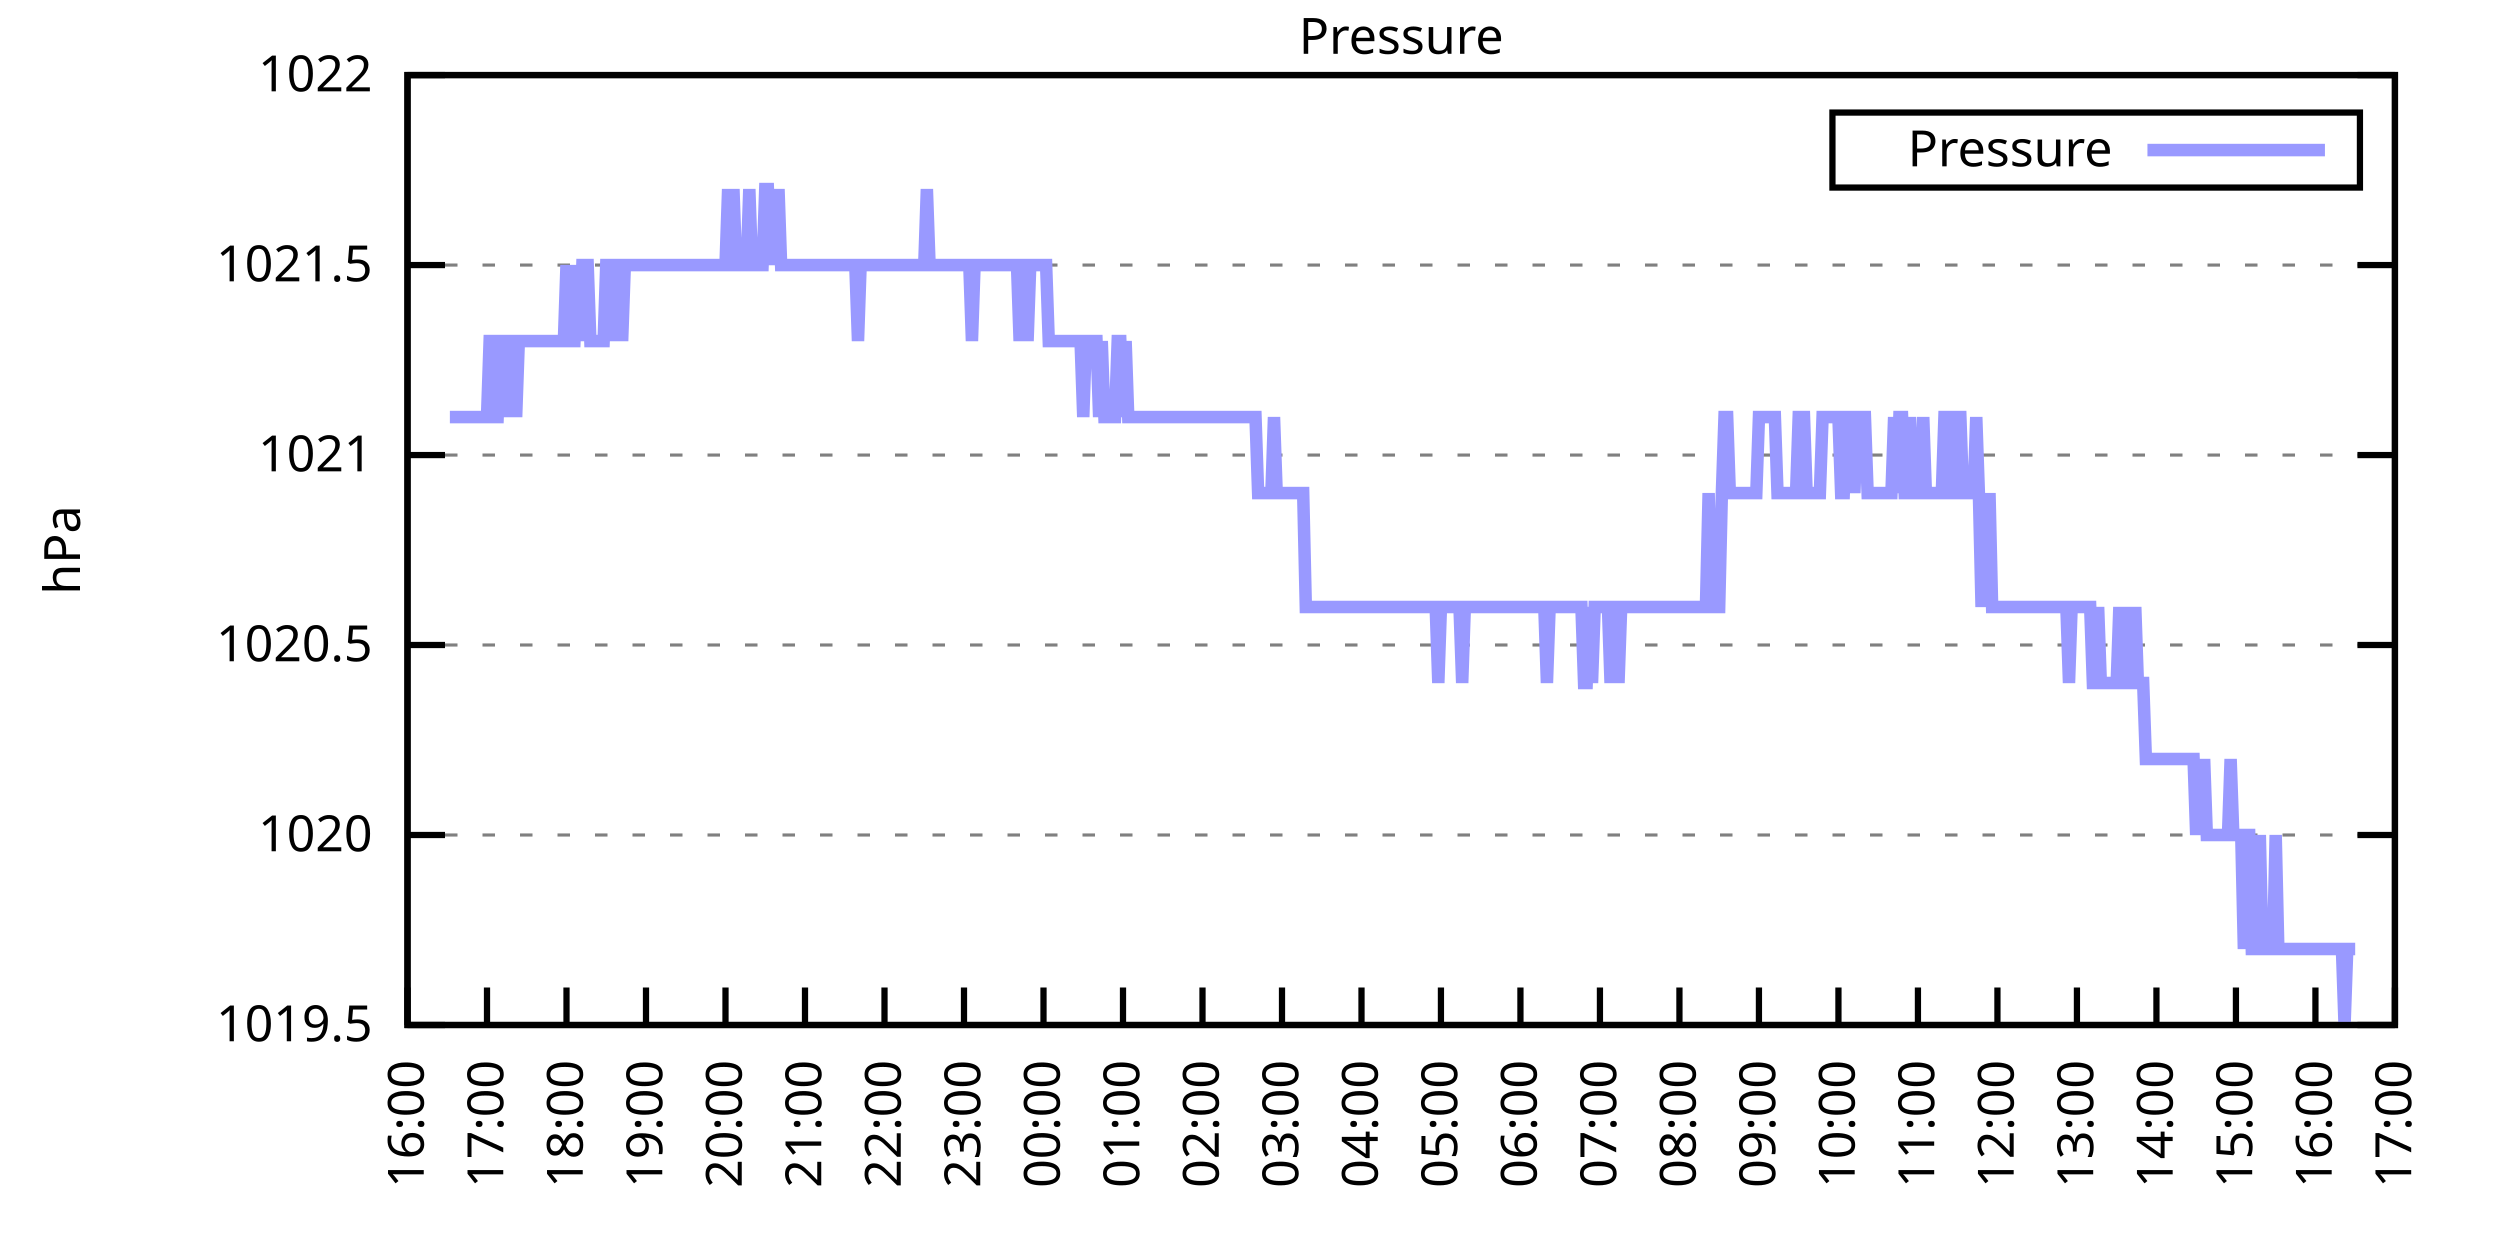
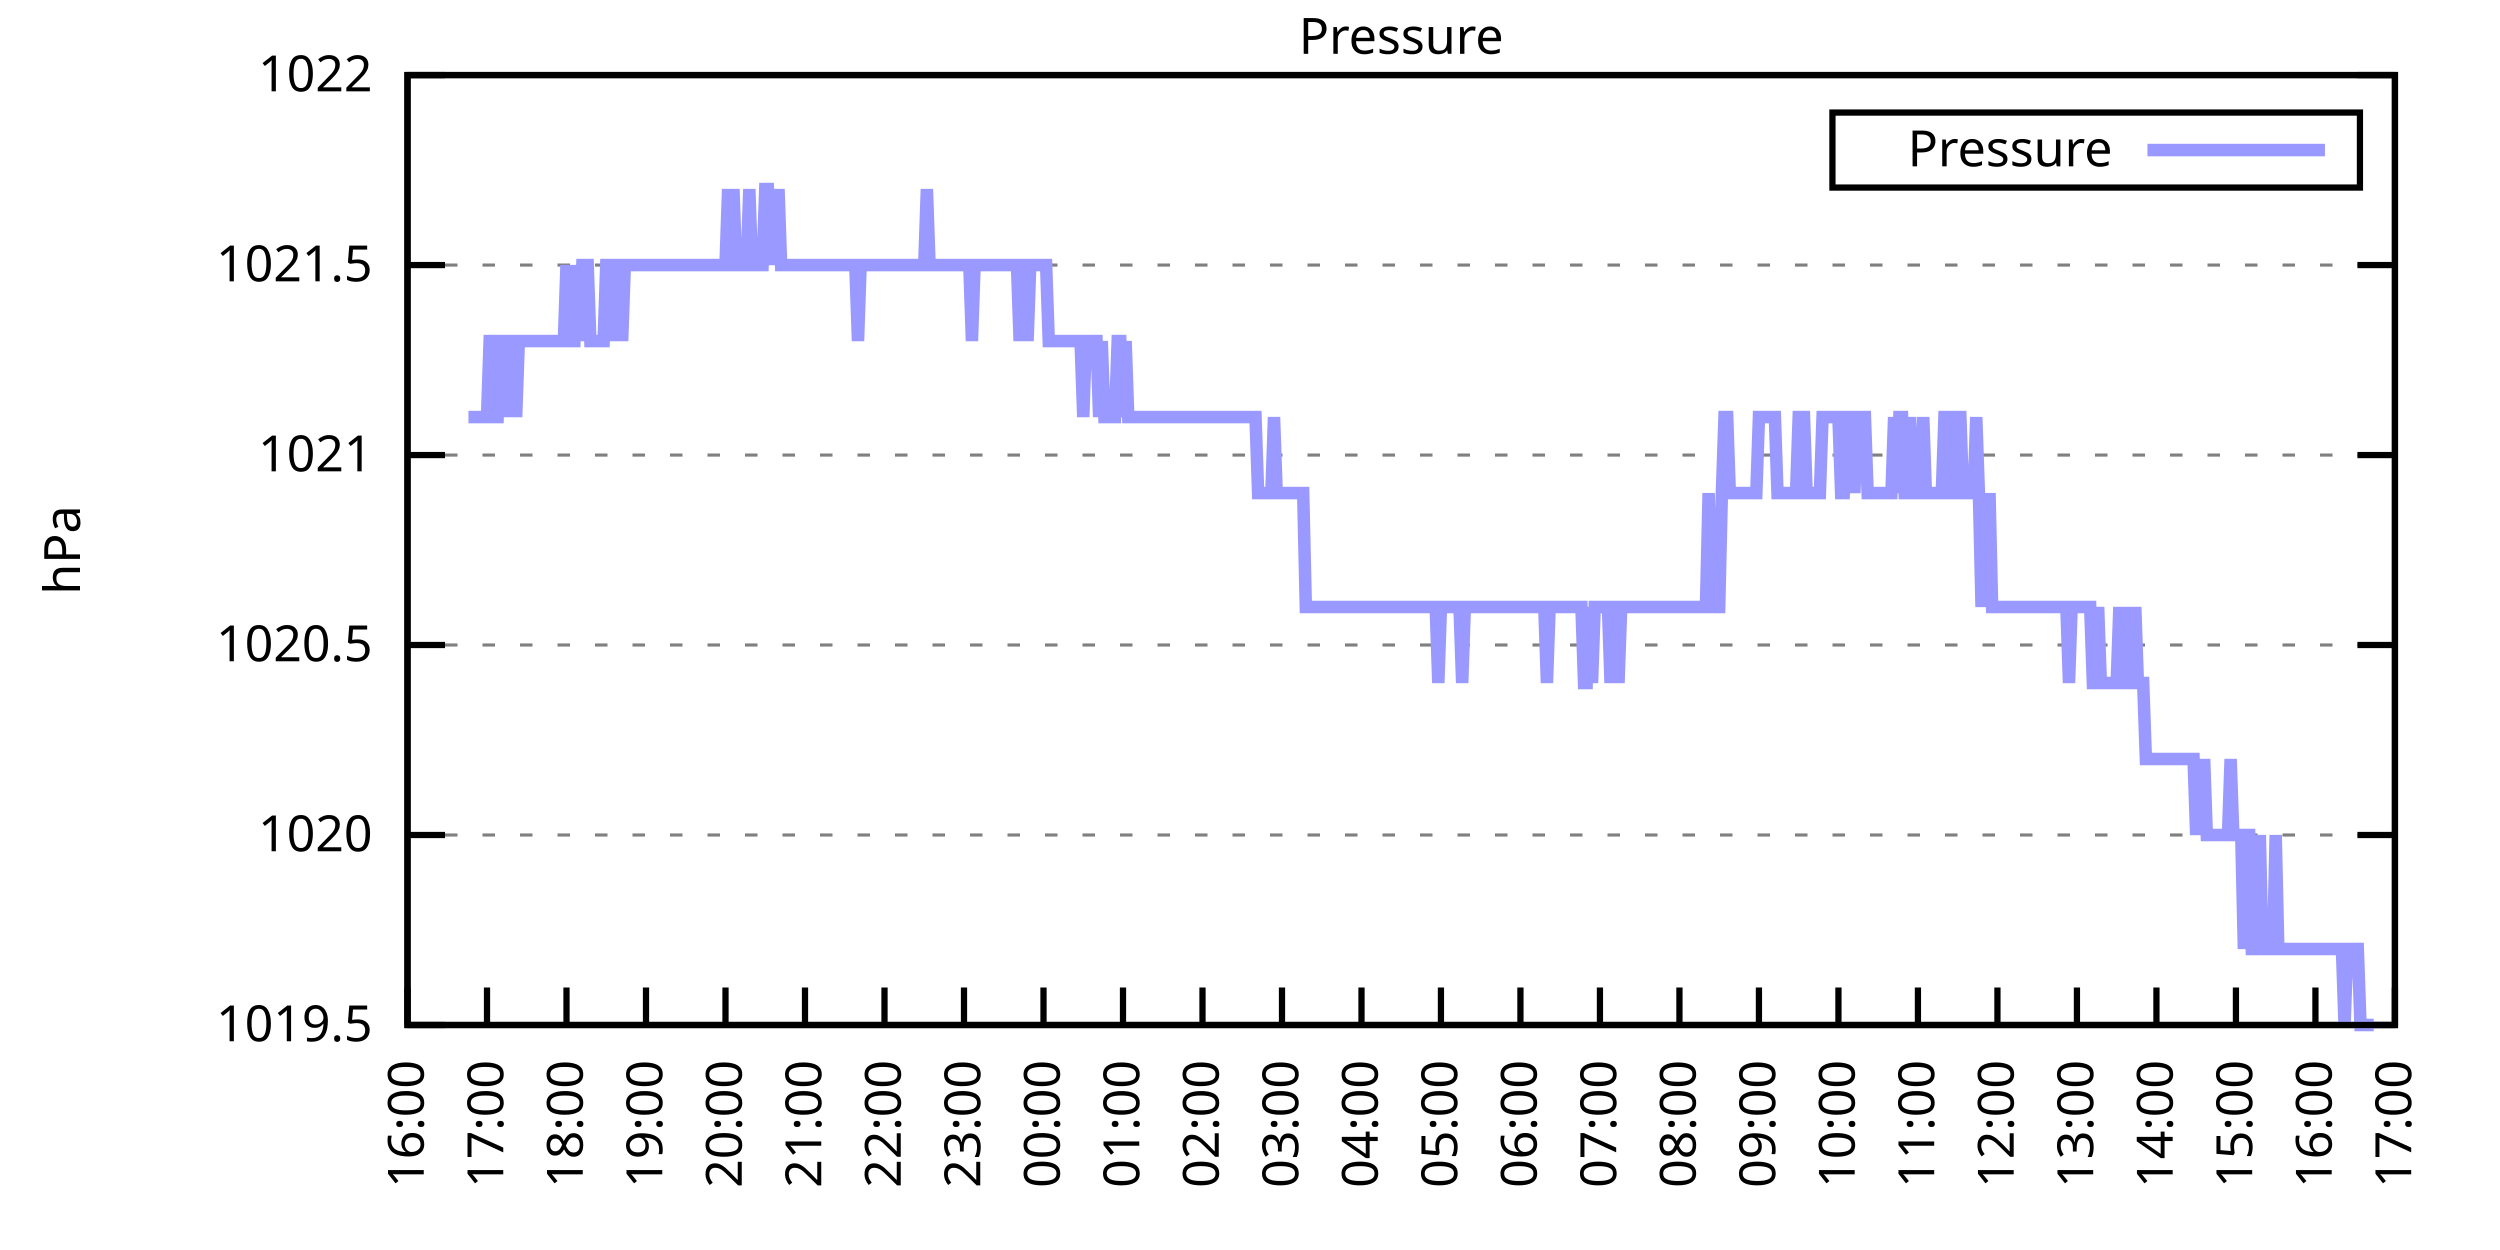
<svg xmlns="http://www.w3.org/2000/svg" xmlns:xlink="http://www.w3.org/1999/xlink" width="400" height="200" viewBox="0 0 400 200">
  <g id="gnuplot_canvas">
    <rect x="0" y="0" width="400" height="200" fill="none" />
    <defs>
      <circle id="gpDot" r="0.5" stroke-width="0.5" stroke="currentColor" />
      <path id="gpPt0" stroke-width="0.333" stroke="currentColor" d="M-1,0 h2 M0,-1 v2" />
      <path id="gpPt1" stroke-width="0.333" stroke="currentColor" d="M-1,-1 L1,1 M1,-1 L-1,1" />
      <path id="gpPt2" stroke-width="0.333" stroke="currentColor" d="M-1,0 L1,0 M0,-1 L0,1 M-1,-1 L1,1 M-1,1 L1,-1" />
      <rect id="gpPt3" stroke-width="0.333" stroke="currentColor" x="-1" y="-1" width="2" height="2" />
      <rect id="gpPt4" stroke-width="0.333" stroke="currentColor" fill="currentColor" x="-1" y="-1" width="2" height="2" />
      <circle id="gpPt5" stroke-width="0.333" stroke="currentColor" cx="0" cy="0" r="1" />
      <use xlink:href="#gpPt5" id="gpPt6" fill="currentColor" stroke="none" />
      <path id="gpPt7" stroke-width="0.333" stroke="currentColor" d="M0,-1.33 L-1.33,0.67 L1.33,0.67 z" />
      <use xlink:href="#gpPt7" id="gpPt8" fill="currentColor" stroke="none" />
      <use xlink:href="#gpPt7" id="gpPt9" stroke="currentColor" transform="rotate(180)" />
      <use xlink:href="#gpPt9" id="gpPt10" fill="currentColor" stroke="none" />
      <use xlink:href="#gpPt3" id="gpPt11" stroke="currentColor" transform="rotate(45)" />
      <use xlink:href="#gpPt11" id="gpPt12" fill="currentColor" stroke="none" />
      <path id="gpPt13" stroke-width="0.333" stroke="currentColor" d="M0,1.330 L1.265,0.411 L0.782,-1.067 L-0.782,-1.076 L-1.265,0.411 z" />
      <use xlink:href="#gpPt13" id="gpPt14" fill="currentColor" stroke="none" />
      <filter id="textbox" filterUnits="objectBoundingBox" x="0" y="0" height="1" width="1">
        <feFlood flood-color="white" flood-opacity="1" result="bgnd" />
        <feComposite in="SourceGraphic" in2="bgnd" operator="atop" />
      </filter>
      <filter id="greybox" filterUnits="objectBoundingBox" x="0" y="0" height="1" width="1">
        <feFlood flood-color="lightgrey" flood-opacity="1" result="grey" />
        <feComposite in="SourceGraphic" in2="grey" operator="atop" />
      </filter>
    </defs>
    <g fill="none" color="white" stroke="currentColor" stroke-width="1.00" stroke-linecap="butt" stroke-linejoin="miter">
</g>
    <g fill="none" color="black" stroke="currentColor" stroke-width="1.00" stroke-linecap="butt" stroke-linejoin="miter">
      <g stroke="none" shape-rendering="crispEdges">
        <polygon fill="rgb(255, 255, 255)" points="65.20,164.00 383.18,164.00 383.18,12.02 65.20,12.02 " />
      </g>
    </g>
    <g fill="none" color="black" stroke="currentColor" stroke-width="1.00" stroke-linecap="butt" stroke-linejoin="miter">
</g>
    <g fill="none" color="black" stroke="black" stroke-width="0.50" stroke-linecap="butt" stroke-linejoin="miter">
</g>
    <g fill="none" color="gray" stroke="currentColor" stroke-width="0.50" stroke-linecap="butt" stroke-linejoin="miter">
      <path stroke="gray" stroke-dasharray="2,4" class="gridline" d="M65.20,164.00 L383.19,164.00  " />
    </g>
    <g fill="none" color="gray" stroke="gray" stroke-width="1.00" stroke-linecap="butt" stroke-linejoin="miter">
</g>
    <g fill="none" color="black" stroke="currentColor" stroke-width="1.00" stroke-linecap="butt" stroke-linejoin="miter">
      <path stroke="black" d="M65.20,164.00 L71.20,164.00 M383.19,164.00 L377.19,164.00  " />
      <g transform="translate(59.60,166.60)" stroke="none" fill="black" font-family="Sans" font-size="8.00" text-anchor="end">
        <text>
          <tspan font-family="Sans"> 1019.5</tspan>
        </text>
      </g>
    </g>
    <g fill="none" color="black" stroke="currentColor" stroke-width="1.00" stroke-linecap="butt" stroke-linejoin="miter">
</g>
    <g fill="none" color="black" stroke="black" stroke-width="0.50" stroke-linecap="butt" stroke-linejoin="miter">
</g>
    <g fill="none" color="gray" stroke="currentColor" stroke-width="0.50" stroke-linecap="butt" stroke-linejoin="miter">
      <path stroke="gray" stroke-dasharray="2,4" class="gridline" d="M65.20,133.60 L383.19,133.60  " />
    </g>
    <g fill="none" color="gray" stroke="gray" stroke-width="1.00" stroke-linecap="butt" stroke-linejoin="miter">
</g>
    <g fill="none" color="black" stroke="currentColor" stroke-width="1.00" stroke-linecap="butt" stroke-linejoin="miter">
      <path stroke="black" d="M65.20,133.60 L71.20,133.60 M383.19,133.60 L377.19,133.60  " />
      <g transform="translate(59.60,136.20)" stroke="none" fill="black" font-family="Sans" font-size="8.00" text-anchor="end">
        <text>
          <tspan font-family="Sans"> 1020</tspan>
        </text>
      </g>
    </g>
    <g fill="none" color="black" stroke="currentColor" stroke-width="1.00" stroke-linecap="butt" stroke-linejoin="miter">
</g>
    <g fill="none" color="black" stroke="black" stroke-width="0.50" stroke-linecap="butt" stroke-linejoin="miter">
</g>
    <g fill="none" color="gray" stroke="currentColor" stroke-width="0.50" stroke-linecap="butt" stroke-linejoin="miter">
      <path stroke="gray" stroke-dasharray="2,4" class="gridline" d="M65.20,103.20 L383.19,103.20  " />
    </g>
    <g fill="none" color="gray" stroke="gray" stroke-width="1.00" stroke-linecap="butt" stroke-linejoin="miter">
</g>
    <g fill="none" color="black" stroke="currentColor" stroke-width="1.00" stroke-linecap="butt" stroke-linejoin="miter">
      <path stroke="black" d="M65.20,103.20 L71.20,103.20 M383.19,103.20 L377.19,103.20  " />
      <g transform="translate(59.60,105.80)" stroke="none" fill="black" font-family="Sans" font-size="8.00" text-anchor="end">
        <text>
          <tspan font-family="Sans"> 1020.5</tspan>
        </text>
      </g>
    </g>
    <g fill="none" color="black" stroke="currentColor" stroke-width="1.00" stroke-linecap="butt" stroke-linejoin="miter">
</g>
    <g fill="none" color="black" stroke="black" stroke-width="0.50" stroke-linecap="butt" stroke-linejoin="miter">
</g>
    <g fill="none" color="gray" stroke="currentColor" stroke-width="0.50" stroke-linecap="butt" stroke-linejoin="miter">
      <path stroke="gray" stroke-dasharray="2,4" class="gridline" d="M65.20,72.81 L383.19,72.81  " />
    </g>
    <g fill="none" color="gray" stroke="gray" stroke-width="1.00" stroke-linecap="butt" stroke-linejoin="miter">
</g>
    <g fill="none" color="black" stroke="currentColor" stroke-width="1.00" stroke-linecap="butt" stroke-linejoin="miter">
      <path stroke="black" d="M65.20,72.81 L71.20,72.81 M383.19,72.81 L377.19,72.81  " />
      <g transform="translate(59.60,75.41)" stroke="none" fill="black" font-family="Sans" font-size="8.00" text-anchor="end">
        <text>
          <tspan font-family="Sans"> 1021</tspan>
        </text>
      </g>
    </g>
    <g fill="none" color="black" stroke="currentColor" stroke-width="1.00" stroke-linecap="butt" stroke-linejoin="miter">
</g>
    <g fill="none" color="black" stroke="black" stroke-width="0.50" stroke-linecap="butt" stroke-linejoin="miter">
</g>
    <g fill="none" color="gray" stroke="currentColor" stroke-width="0.50" stroke-linecap="butt" stroke-linejoin="miter">
      <path stroke="gray" stroke-dasharray="2,4" class="gridline" d="M65.20,42.41 L383.19,42.41  " />
    </g>
    <g fill="none" color="gray" stroke="gray" stroke-width="1.00" stroke-linecap="butt" stroke-linejoin="miter">
</g>
    <g fill="none" color="black" stroke="currentColor" stroke-width="1.00" stroke-linecap="butt" stroke-linejoin="miter">
      <path stroke="black" d="M65.20,42.41 L71.20,42.41 M383.19,42.41 L377.19,42.41  " />
      <g transform="translate(59.60,45.01)" stroke="none" fill="black" font-family="Sans" font-size="8.00" text-anchor="end">
        <text>
          <tspan font-family="Sans"> 1021.5</tspan>
        </text>
      </g>
    </g>
    <g fill="none" color="black" stroke="currentColor" stroke-width="1.00" stroke-linecap="butt" stroke-linejoin="miter">
</g>
    <g fill="none" color="black" stroke="black" stroke-width="0.50" stroke-linecap="butt" stroke-linejoin="miter">
</g>
    <g fill="none" color="gray" stroke="currentColor" stroke-width="0.50" stroke-linecap="butt" stroke-linejoin="miter">
      <path stroke="gray" stroke-dasharray="2,4" class="gridline" d="M65.20,12.01 L383.19,12.01  " />
    </g>
    <g fill="none" color="gray" stroke="gray" stroke-width="1.00" stroke-linecap="butt" stroke-linejoin="miter">
</g>
    <g fill="none" color="black" stroke="currentColor" stroke-width="1.00" stroke-linecap="butt" stroke-linejoin="miter">
      <path stroke="black" d="M65.20,12.01 L71.20,12.01 M383.19,12.01 L377.19,12.01  " />
      <g transform="translate(59.60,14.61)" stroke="none" fill="black" font-family="Sans" font-size="8.00" text-anchor="end">
        <text>
          <tspan font-family="Sans"> 1022</tspan>
        </text>
      </g>
    </g>
    <g fill="none" color="black" stroke="currentColor" stroke-width="1.00" stroke-linecap="butt" stroke-linejoin="miter">
      <path stroke="black" d="M65.20,164.00 L65.20,158.00  " />
      <g transform="translate(67.80,169.60) rotate(270.00)" stroke="none" fill="black" font-family="Sans" font-size="8.00" text-anchor="end">
        <text>
          <tspan font-family="Sans">16:00</tspan>
        </text>
      </g>
    </g>
    <g fill="none" color="black" stroke="currentColor" stroke-width="1.00" stroke-linecap="butt" stroke-linejoin="miter">
      <path stroke="black" d="M77.92,164.00 L77.92,158.00  " />
      <g transform="translate(80.52,169.60) rotate(270.00)" stroke="none" fill="black" font-family="Sans" font-size="8.00" text-anchor="end">
        <text>
          <tspan font-family="Sans">17:00</tspan>
        </text>
      </g>
    </g>
    <g fill="none" color="black" stroke="currentColor" stroke-width="1.00" stroke-linecap="butt" stroke-linejoin="miter">
      <path stroke="black" d="M90.64,164.00 L90.64,158.00  " />
      <g transform="translate(93.24,169.60) rotate(270.00)" stroke="none" fill="black" font-family="Sans" font-size="8.00" text-anchor="end">
        <text>
          <tspan font-family="Sans">18:00</tspan>
        </text>
      </g>
    </g>
    <g fill="none" color="black" stroke="currentColor" stroke-width="1.00" stroke-linecap="butt" stroke-linejoin="miter">
      <path stroke="black" d="M103.36,164.00 L103.36,158.00  " />
      <g transform="translate(105.96,169.60) rotate(270.00)" stroke="none" fill="black" font-family="Sans" font-size="8.00" text-anchor="end">
        <text>
          <tspan font-family="Sans">19:00</tspan>
        </text>
      </g>
    </g>
    <g fill="none" color="black" stroke="currentColor" stroke-width="1.00" stroke-linecap="butt" stroke-linejoin="miter">
      <path stroke="black" d="M116.08,164.00 L116.08,158.00  " />
      <g transform="translate(118.68,169.60) rotate(270.00)" stroke="none" fill="black" font-family="Sans" font-size="8.00" text-anchor="end">
        <text>
          <tspan font-family="Sans">20:00</tspan>
        </text>
      </g>
    </g>
    <g fill="none" color="black" stroke="currentColor" stroke-width="1.00" stroke-linecap="butt" stroke-linejoin="miter">
      <path stroke="black" d="M128.80,164.00 L128.80,158.00  " />
      <g transform="translate(131.40,169.60) rotate(270.00)" stroke="none" fill="black" font-family="Sans" font-size="8.00" text-anchor="end">
        <text>
          <tspan font-family="Sans">21:00</tspan>
        </text>
      </g>
    </g>
    <g fill="none" color="black" stroke="currentColor" stroke-width="1.00" stroke-linecap="butt" stroke-linejoin="miter">
      <path stroke="black" d="M141.52,164.00 L141.52,158.00  " />
      <g transform="translate(144.12,169.60) rotate(270.00)" stroke="none" fill="black" font-family="Sans" font-size="8.00" text-anchor="end">
        <text>
          <tspan font-family="Sans">22:00</tspan>
        </text>
      </g>
    </g>
    <g fill="none" color="black" stroke="currentColor" stroke-width="1.00" stroke-linecap="butt" stroke-linejoin="miter">
      <path stroke="black" d="M154.24,164.00 L154.24,158.00  " />
      <g transform="translate(156.84,169.60) rotate(270.00)" stroke="none" fill="black" font-family="Sans" font-size="8.00" text-anchor="end">
        <text>
          <tspan font-family="Sans">23:00</tspan>
        </text>
      </g>
    </g>
    <g fill="none" color="black" stroke="currentColor" stroke-width="1.00" stroke-linecap="butt" stroke-linejoin="miter">
      <path stroke="black" d="M166.96,164.00 L166.96,158.00  " />
      <g transform="translate(169.56,169.60) rotate(270.00)" stroke="none" fill="black" font-family="Sans" font-size="8.00" text-anchor="end">
        <text>
          <tspan font-family="Sans">00:00</tspan>
        </text>
      </g>
    </g>
    <g fill="none" color="black" stroke="currentColor" stroke-width="1.00" stroke-linecap="butt" stroke-linejoin="miter">
      <path stroke="black" d="M179.68,164.00 L179.68,158.00  " />
      <g transform="translate(182.28,169.60) rotate(270.00)" stroke="none" fill="black" font-family="Sans" font-size="8.00" text-anchor="end">
        <text>
          <tspan font-family="Sans">01:00</tspan>
        </text>
      </g>
    </g>
    <g fill="none" color="black" stroke="currentColor" stroke-width="1.00" stroke-linecap="butt" stroke-linejoin="miter">
      <path stroke="black" d="M192.40,164.00 L192.40,158.00  " />
      <g transform="translate(195.00,169.60) rotate(270.00)" stroke="none" fill="black" font-family="Sans" font-size="8.00" text-anchor="end">
        <text>
          <tspan font-family="Sans">02:00</tspan>
        </text>
      </g>
    </g>
    <g fill="none" color="black" stroke="currentColor" stroke-width="1.00" stroke-linecap="butt" stroke-linejoin="miter">
      <path stroke="black" d="M205.12,164.00 L205.12,158.00  " />
      <g transform="translate(207.72,169.60) rotate(270.00)" stroke="none" fill="black" font-family="Sans" font-size="8.00" text-anchor="end">
        <text>
          <tspan font-family="Sans">03:00</tspan>
        </text>
      </g>
    </g>
    <g fill="none" color="black" stroke="currentColor" stroke-width="1.00" stroke-linecap="butt" stroke-linejoin="miter">
      <path stroke="black" d="M217.84,164.00 L217.84,158.00  " />
      <g transform="translate(220.44,169.60) rotate(270.00)" stroke="none" fill="black" font-family="Sans" font-size="8.00" text-anchor="end">
        <text>
          <tspan font-family="Sans">04:00</tspan>
        </text>
      </g>
    </g>
    <g fill="none" color="black" stroke="currentColor" stroke-width="1.00" stroke-linecap="butt" stroke-linejoin="miter">
      <path stroke="black" d="M230.55,164.00 L230.55,158.00  " />
      <g transform="translate(233.15,169.60) rotate(270.00)" stroke="none" fill="black" font-family="Sans" font-size="8.00" text-anchor="end">
        <text>
          <tspan font-family="Sans">05:00</tspan>
        </text>
      </g>
    </g>
    <g fill="none" color="black" stroke="currentColor" stroke-width="1.00" stroke-linecap="butt" stroke-linejoin="miter">
      <path stroke="black" d="M243.27,164.00 L243.27,158.00  " />
      <g transform="translate(245.87,169.60) rotate(270.00)" stroke="none" fill="black" font-family="Sans" font-size="8.00" text-anchor="end">
        <text>
          <tspan font-family="Sans">06:00</tspan>
        </text>
      </g>
    </g>
    <g fill="none" color="black" stroke="currentColor" stroke-width="1.00" stroke-linecap="butt" stroke-linejoin="miter">
      <path stroke="black" d="M255.99,164.00 L255.99,158.00  " />
      <g transform="translate(258.59,169.60) rotate(270.00)" stroke="none" fill="black" font-family="Sans" font-size="8.00" text-anchor="end">
        <text>
          <tspan font-family="Sans">07:00</tspan>
        </text>
      </g>
    </g>
    <g fill="none" color="black" stroke="currentColor" stroke-width="1.00" stroke-linecap="butt" stroke-linejoin="miter">
      <path stroke="black" d="M268.71,164.00 L268.71,158.00  " />
      <g transform="translate(271.31,169.60) rotate(270.00)" stroke="none" fill="black" font-family="Sans" font-size="8.00" text-anchor="end">
        <text>
          <tspan font-family="Sans">08:00</tspan>
        </text>
      </g>
    </g>
    <g fill="none" color="black" stroke="currentColor" stroke-width="1.00" stroke-linecap="butt" stroke-linejoin="miter">
      <path stroke="black" d="M281.43,164.00 L281.43,158.00  " />
      <g transform="translate(284.03,169.60) rotate(270.00)" stroke="none" fill="black" font-family="Sans" font-size="8.00" text-anchor="end">
        <text>
          <tspan font-family="Sans">09:00</tspan>
        </text>
      </g>
    </g>
    <g fill="none" color="black" stroke="currentColor" stroke-width="1.00" stroke-linecap="butt" stroke-linejoin="miter">
      <path stroke="black" d="M294.15,164.00 L294.15,158.00  " />
      <g transform="translate(296.75,169.60) rotate(270.00)" stroke="none" fill="black" font-family="Sans" font-size="8.00" text-anchor="end">
        <text>
          <tspan font-family="Sans">10:00</tspan>
        </text>
      </g>
    </g>
    <g fill="none" color="black" stroke="currentColor" stroke-width="1.00" stroke-linecap="butt" stroke-linejoin="miter">
      <path stroke="black" d="M306.87,164.00 L306.87,158.00  " />
      <g transform="translate(309.47,169.60) rotate(270.00)" stroke="none" fill="black" font-family="Sans" font-size="8.00" text-anchor="end">
        <text>
          <tspan font-family="Sans">11:00</tspan>
        </text>
      </g>
    </g>
    <g fill="none" color="black" stroke="currentColor" stroke-width="1.00" stroke-linecap="butt" stroke-linejoin="miter">
      <path stroke="black" d="M319.59,164.00 L319.59,158.00  " />
      <g transform="translate(322.19,169.60) rotate(270.00)" stroke="none" fill="black" font-family="Sans" font-size="8.00" text-anchor="end">
        <text>
          <tspan font-family="Sans">12:00</tspan>
        </text>
      </g>
    </g>
    <g fill="none" color="black" stroke="currentColor" stroke-width="1.00" stroke-linecap="butt" stroke-linejoin="miter">
      <path stroke="black" d="M332.31,164.00 L332.31,158.00  " />
      <g transform="translate(334.91,169.60) rotate(270.00)" stroke="none" fill="black" font-family="Sans" font-size="8.00" text-anchor="end">
        <text>
          <tspan font-family="Sans">13:00</tspan>
        </text>
      </g>
    </g>
    <g fill="none" color="black" stroke="currentColor" stroke-width="1.00" stroke-linecap="butt" stroke-linejoin="miter">
      <path stroke="black" d="M345.03,164.00 L345.03,158.00  " />
      <g transform="translate(347.63,169.60) rotate(270.00)" stroke="none" fill="black" font-family="Sans" font-size="8.00" text-anchor="end">
        <text>
          <tspan font-family="Sans">14:00</tspan>
        </text>
      </g>
    </g>
    <g fill="none" color="black" stroke="currentColor" stroke-width="1.00" stroke-linecap="butt" stroke-linejoin="miter">
      <path stroke="black" d="M357.75,164.00 L357.75,158.00  " />
      <g transform="translate(360.35,169.60) rotate(270.00)" stroke="none" fill="black" font-family="Sans" font-size="8.00" text-anchor="end">
        <text>
          <tspan font-family="Sans">15:00</tspan>
        </text>
      </g>
    </g>
    <g fill="none" color="black" stroke="currentColor" stroke-width="1.00" stroke-linecap="butt" stroke-linejoin="miter">
      <path stroke="black" d="M370.47,164.00 L370.47,158.00  " />
      <g transform="translate(373.07,169.60) rotate(270.00)" stroke="none" fill="black" font-family="Sans" font-size="8.00" text-anchor="end">
        <text>
          <tspan font-family="Sans">16:00</tspan>
        </text>
      </g>
    </g>
    <g fill="none" color="black" stroke="currentColor" stroke-width="1.00" stroke-linecap="butt" stroke-linejoin="miter">
      <path stroke="black" d="M383.19,164.00 L383.19,158.00  " />
      <g transform="translate(385.79,169.60) rotate(270.00)" stroke="none" fill="black" font-family="Sans" font-size="8.00" text-anchor="end">
        <text>
          <tspan font-family="Sans">17:00</tspan>
        </text>
      </g>
    </g>
    <g fill="none" color="black" stroke="currentColor" stroke-width="1.00" stroke-linecap="butt" stroke-linejoin="miter">
</g>
    <g fill="none" color="black" stroke="currentColor" stroke-width="1.00" stroke-linecap="butt" stroke-linejoin="miter">
      <path stroke="black" d="M65.20,12.01 L65.20,164.00 L383.19,164.00 L383.19,12.01 L65.20,12.01 Z  " />
    </g>
    <g fill="none" color="black" stroke="currentColor" stroke-width="1.00" stroke-linecap="butt" stroke-linejoin="miter">
</g>
    <g fill="none" color="black" stroke="currentColor" stroke-width="1.00" stroke-linecap="butt" stroke-linejoin="miter">
      <path stroke="black" d="M293.19,30.01 L293.19,18.01 L377.59,18.01 L377.59,30.01 L293.19,30.01 Z  " />
    </g>
    <g id="Pressure_plot_1">
      <g fill="none" color="white" stroke="black" stroke-width="2.00" stroke-linecap="butt" stroke-linejoin="miter">
</g>
      <g fill="none" color="black" stroke="currentColor" stroke-width="2.00" stroke-linecap="butt" stroke-linejoin="miter">
        <g transform="translate(337.99,26.61)" stroke="none" fill="black" font-family="Sans" font-size="8.00" text-anchor="end">
          <text>
            <tspan font-family="Sans">Pressure</tspan>
          </text>
        </g>
      </g>
      <g fill="none" color="black" stroke="currentColor" stroke-width="2.00" stroke-linecap="butt" stroke-linejoin="miter">
-         <path stroke="rgb(153, 153, 255)" d="M343.59,24.01 L371.99,24.01 M71.98,66.73 L72.41,66.73 L72.83,66.73 L73.26,66.73 L73.68,66.73 L74.10,66.73   L74.53,66.73 L74.95,66.73 L75.38,66.73 L75.80,66.73 L76.22,66.73 L76.65,66.73 L77.07,66.73 L77.50,66.73   L77.92,66.73 L78.34,54.57 L78.77,54.57 L79.19,66.73 L79.62,66.73 L80.04,54.57 L80.46,54.57 L80.89,66.73   L81.31,54.57 L81.74,54.57 L82.16,54.57 L82.58,66.73 L83.01,54.57 L83.43,54.57 L83.86,54.57 L84.28,54.57   L84.70,54.57 L85.13,54.57 L85.55,54.57 L85.98,54.57 L86.40,54.57 L86.82,54.57 L87.25,54.57 L87.67,54.57   L88.10,54.57 L88.52,54.57 L88.94,54.57 L89.37,54.57 L89.79,54.57 L90.22,54.57 L90.64,42.41 L91.06,54.57   L91.49,54.57 L91.91,54.57 L92.34,42.41 L92.76,54.57 L93.18,42.41 L93.61,42.41 L94.03,42.41 L94.46,54.57   L94.88,54.57 L95.30,54.57 L95.73,54.57 L96.15,54.57 L96.58,54.57 L97.00,42.41 L97.42,42.41 L97.85,54.57   L98.27,42.41 L98.69,42.41 L99.12,42.41 L99.54,54.57 L99.97,42.41 L100.39,42.41 L100.81,42.41 L101.24,42.41   L101.66,42.41 L102.09,42.41 L102.51,42.41 L102.93,42.41 L103.36,42.41 L103.78,42.41 L104.21,42.41 L104.63,42.41   L105.05,42.41 L105.48,42.41 L105.90,42.41 L106.33,42.41 L106.75,42.41 L107.17,42.41 L107.60,42.41 L108.02,42.41   L108.45,42.41 L108.87,42.41 L109.29,42.41 L109.72,42.41 L110.14,42.41 L110.57,42.41 L110.99,42.41 L111.41,42.41   L111.84,42.41 L112.26,42.41 L112.69,42.41 L113.11,42.41 L113.53,42.41 L113.96,42.41 L114.38,42.41 L114.81,42.41   L115.23,42.41 L115.65,42.41 L116.08,42.41 L116.50,30.25 L116.93,42.41 L117.35,30.25 L117.77,42.41 L118.20,42.41   L118.62,42.41 L119.05,42.41 L119.47,42.41 L119.89,30.25 L120.32,42.41 L120.74,42.41 L121.17,42.41 L121.59,42.41   L122.01,42.41 L122.44,30.25 L122.86,30.25 L123.29,42.41 L123.71,30.25 L124.13,42.41 L124.56,30.25 L124.98,42.41   L125.41,42.41 L125.83,42.41 L126.25,42.41 L126.68,42.41 L127.10,42.41 L127.53,42.41 L127.95,42.41 L128.37,42.41   L128.80,42.41 L129.22,42.41 L129.65,42.41 L130.07,42.41 L130.49,42.41 L130.92,42.41 L131.34,42.41 L131.77,42.41   L132.19,42.41 L132.61,42.41 L133.04,42.41 L133.46,42.41 L133.89,42.41 L134.31,42.41 L134.73,42.41 L135.16,42.41   L135.58,42.41 L136.01,42.41 L136.43,42.41 L136.85,42.41 L137.28,54.57 L137.70,42.41 L138.13,42.41 L138.55,42.41   L138.97,42.41 L139.40,42.41 L139.82,42.41 L140.25,42.41 L140.67,42.41 L141.09,42.41 L141.52,42.41 L141.94,42.41   L142.37,42.41 L142.79,42.41 L143.21,42.41 L143.64,42.41 L144.06,42.41 L144.49,42.41 L144.91,42.41 L145.33,42.41   L145.76,42.41 L146.18,42.41 L146.61,42.41 L147.03,42.41 L147.45,42.41 L147.88,42.41 L148.30,30.25 L148.73,42.41   L149.15,42.41 L149.57,42.41 L150.00,42.41 L150.42,42.41 L150.85,42.41 L151.27,42.41 L151.69,42.41 L152.12,42.41   L152.54,42.41 L152.97,42.41 L153.39,42.41 L153.81,42.41 L154.24,42.41 L154.66,42.41 L155.09,42.41 L155.51,54.57   L155.93,42.41 L156.36,42.41 L156.78,42.41 L157.21,42.41 L157.63,42.41 L158.05,42.41 L158.48,42.41 L158.90,42.41   L159.33,42.41 L159.75,42.41 L160.17,42.41 L160.60,42.41 L161.02,42.41 L161.44,42.41 L161.87,42.41 L162.29,42.41   L162.72,42.41 L163.14,54.57 L163.56,42.41 L163.99,42.41 L164.41,54.57 L164.84,42.41 L165.26,42.41 L165.68,42.41   L166.11,42.41 L166.53,42.41 L166.96,42.41 L167.38,42.41 L167.80,54.57 L168.23,54.57 L168.65,54.57 L169.08,54.57   L169.50,54.57 L169.92,54.57 L170.35,54.57 L170.77,54.57 L171.20,54.57 L171.62,54.57 L172.04,54.57 L172.47,54.57   L172.89,54.57 L173.32,66.73 L173.74,54.57 L174.16,54.57 L174.59,54.57 L175.01,54.57 L175.44,54.57 L175.86,66.73   L176.28,54.57 L176.71,66.73 L177.13,66.73 L177.56,66.73 L177.98,66.73 L178.40,66.73 L178.83,54.57 L179.25,54.57   L179.68,66.73 L180.10,54.57 L180.52,66.73 L180.95,66.73 L181.37,66.73 L181.80,66.73 L182.22,66.73 L182.64,66.73   L183.07,66.73 L183.49,66.73 L183.92,66.73 L184.34,66.73 L184.76,66.73 L185.19,66.73 L185.61,66.73 L186.04,66.73   L186.46,66.73 L186.88,66.73 L187.31,66.73 L187.73,66.73 L188.16,66.73 L188.58,66.73 L189.00,66.73 L189.43,66.73   L189.85,66.73 L190.28,66.73 L190.70,66.73 L191.12,66.73 L191.55,66.73 L191.97,66.73 L192.40,66.73 L192.82,66.73   L193.24,66.73 L193.67,66.73 L194.09,66.73 L194.52,66.73 L194.94,66.73 L195.36,66.73 L195.79,66.73 L196.21,66.73   L196.64,66.73 L197.06,66.73 L197.48,66.73 L197.91,66.73 L198.33,66.73 L198.76,66.73 L199.18,66.73 L199.60,66.73   L200.03,66.73 L200.45,66.73 L200.88,66.73 L201.30,78.89 L201.72,78.89 L202.15,78.89 L202.57,78.89 L203.00,78.89   L203.42,78.89 L203.84,66.73 L204.27,78.89 L204.69,78.89 L205.12,78.89 L205.54,78.89 L205.96,78.89 L206.39,78.89   L206.81,78.89 L207.24,78.89 L207.66,78.89 L208.08,78.89 L208.51,78.89 L208.93,97.12 L209.36,97.12 L209.78,97.12   L210.20,97.12 L210.63,97.12 L211.05,97.12 L211.48,97.12 L211.90,97.12 L212.32,97.12 L212.75,97.12 L213.17,97.12   L213.60,97.12 L214.02,97.12 L214.44,97.12 L214.87,97.12 L215.29,97.12 L215.72,97.12 L216.14,97.12 L216.56,97.12   L216.99,97.12 L217.41,97.12 L217.84,97.12 L218.26,97.12 L218.68,97.12 L219.11,97.12 L219.53,97.12 L219.96,97.12   L220.38,97.12 L220.80,97.12 L221.23,97.12 L221.65,97.12 L222.08,97.12 L222.50,97.12 L222.92,97.12 L223.35,97.12   L223.77,97.12 L224.20,97.12 L224.62,97.12 L225.04,97.12 L225.47,97.12 L225.89,97.12 L226.31,97.12 L226.74,97.12   L227.16,97.12 L227.59,97.12 L228.01,97.12 L228.43,97.12 L228.86,97.12 L229.28,97.12 L229.71,97.12 L230.13,109.28   L230.55,97.12 L230.98,97.12 L231.40,97.12 L231.83,97.12 L232.25,97.12 L232.67,97.12 L233.10,97.12 L233.52,97.12   L233.95,109.28 L234.37,97.12 L234.79,97.12 L235.22,97.12 L235.64,97.12 L236.07,97.12 L236.49,97.12 L236.91,97.12   L237.34,97.12 L237.76,97.12 L238.19,97.12 L238.61,97.12 L239.03,97.12 L239.46,97.12 L239.88,97.12 L240.31,97.12   L240.73,97.12 L241.15,97.12 L241.58,97.12 L242.00,97.12 L242.43,97.12 L242.85,97.12 L243.27,97.12 L243.70,97.12   L244.12,97.12 L244.55,97.12 L244.97,97.12 L245.39,97.12 L245.82,97.12 L246.24,97.12 L246.67,97.12 L247.09,97.12   L247.51,109.28 L247.94,97.12 L248.36,97.12 L248.79,97.12 L249.21,97.12 L249.63,97.12 L250.06,97.12 L250.48,97.12   L250.91,97.12 L251.33,97.12 L251.75,97.12 L252.18,97.12 L252.60,97.12 L253.03,97.12 L253.45,109.28 L253.87,109.28   L254.30,97.12 L254.72,109.28 L255.15,97.12 L255.57,97.12 L255.99,97.12 L256.42,97.12 L256.84,97.12 L257.27,97.12   L257.69,109.28 L258.11,97.12 L258.54,97.12 L258.96,109.28 L259.39,97.12 L259.81,97.12 L260.23,97.12 L260.66,97.12   L261.08,97.12 L261.51,97.12 L261.93,97.12 L262.35,97.12 L262.78,97.12 L263.20,97.12 L263.63,97.12 L264.05,97.12   L264.47,97.12 L264.90,97.12 L265.32,97.12 L265.75,97.12 L266.17,97.12 L266.59,97.12 L267.02,97.12 L267.44,97.12   L267.87,97.12 L268.29,97.12 L268.71,97.12 L269.14,97.12 L269.56,97.12 L269.99,97.12 L270.41,97.12 L270.83,97.12   L271.26,97.12 L271.68,97.12 L272.11,97.12 L272.53,97.12 L272.95,97.12 L273.38,78.89 L273.80,97.12 L274.23,97.12   L274.65,97.12 L275.07,97.12 L275.50,78.89 L275.92,66.73 L276.35,66.73 L276.77,78.89 L277.19,78.89 L277.62,78.89   L278.04,78.89 L278.47,78.89 L278.89,78.89 L279.31,78.89 L279.74,78.89 L280.16,78.89 L280.59,78.89 L281.01,78.89   L281.43,66.73 L281.86,66.73 L282.28,66.73 L282.71,66.73 L283.13,66.73 L283.55,66.73 L283.98,66.73 L284.40,78.89   L284.83,78.89 L285.25,78.89 L285.67,78.89 L286.10,78.89 L286.52,78.89 L286.95,78.89 L287.37,78.89 L287.79,66.73   L288.22,66.73 L288.64,66.73 L289.06,78.89 L289.49,78.89 L289.91,78.89 L290.34,78.89 L290.76,78.89 L291.18,78.89   L291.61,66.73 L292.03,66.73 L292.46,66.73 L292.88,66.73 L293.30,66.73 L293.73,66.73 L294.15,66.73 L294.58,78.89   L295.00,78.89 L295.42,66.73 L295.85,66.73 L296.27,66.73 L296.70,78.89 L297.12,66.73 L297.54,66.73 L297.97,66.73   L298.39,66.73 L298.82,78.89 L299.24,78.89 L299.66,78.89 L300.09,78.89 L300.51,78.89 L300.94,78.89 L301.36,78.89   L301.78,78.89 L302.21,78.89 L302.63,78.89 L303.06,66.73 L303.48,78.89 L303.90,66.73 L304.33,66.73 L304.75,78.89   L305.18,78.89 L305.60,66.73 L306.02,78.89 L306.45,78.89 L306.87,78.89 L307.30,78.89 L307.72,66.73 L308.14,78.89   L308.57,78.89 L308.99,78.89 L309.42,78.89 L309.84,78.89 L310.26,78.89 L310.69,78.89 L311.11,66.73 L311.54,66.73   L311.96,78.89 L312.38,78.89 L312.81,78.89 L313.23,66.73 L313.66,66.73 L314.08,78.89 L314.50,78.89 L314.93,78.89   L315.35,78.89 L315.78,78.89 L316.20,66.73 L316.62,78.89 L317.05,97.12 L317.47,78.89 L317.90,97.12 L318.32,78.89   L318.74,97.12 L319.17,97.12 L319.59,97.12 L320.02,97.12 L320.44,97.12 L320.86,97.12 L321.29,97.12 L321.71,97.12   L322.14,97.12 L322.56,97.12 L322.98,97.12 L323.41,97.12 L323.83,97.12 L324.26,97.12 L324.68,97.12 L325.10,97.12   L325.53,97.12 L325.95,97.12 L326.38,97.12 L326.80,97.12 L327.22,97.12 L327.65,97.12 L328.07,97.12 L328.50,97.12   L328.92,97.12 L329.34,97.12 L329.77,97.12 L330.19,97.12 L330.62,97.12 L331.04,109.28 L331.46,97.12 L331.89,97.12   L332.31,97.12 L332.74,97.12 L333.16,97.12 L333.58,97.12 L334.01,97.12 L334.43,97.12 L334.86,109.28 L335.28,109.28   L335.70,97.12 L336.13,109.28 L336.55,109.28 L336.98,109.28 L337.40,109.28 L337.82,109.28 L338.25,109.28 L338.67,109.28   L339.10,97.12 L339.52,109.28 L339.94,97.12 L340.37,109.28 L340.79,109.28 L341.22,109.28 L341.64,97.12 L342.06,109.28   L342.49,109.28 L342.91,109.28 L343.34,121.44 L343.76,121.44 L344.18,121.44 L344.61,121.44 L345.03,121.44 L345.46,121.44   L345.88,121.44 L346.30,121.44 L346.73,121.44 L347.15,121.44 L347.58,121.44 L348.00,121.44 L348.42,121.44 L348.85,121.44   L349.27,121.44 L349.70,121.44 L350.12,121.44 L350.54,121.44 L350.97,121.44 L351.39,133.60 L351.81,121.44 L352.24,133.60   L352.66,121.44 L353.09,133.60 L353.51,133.60 L353.93,133.60 L354.36,133.60 L354.78,133.60 L355.21,133.60 L355.63,133.60   L356.05,133.60 L356.48,133.60 L356.90,121.44 L357.33,133.60 L357.75,133.60 L358.17,133.60 L358.60,133.60 L359.02,151.84   L359.45,133.60 L359.87,133.60 L360.29,151.84 L360.72,151.84 L361.14,151.84 L361.57,133.60 L361.99,151.84 L362.41,151.84   L362.84,151.84 L363.26,151.84 L363.69,151.84 L364.11,133.60 L364.53,151.84 L364.96,151.84 L365.38,151.84 L365.81,151.84   L366.23,151.84 L366.65,151.84 L367.08,151.84 L367.50,151.84 L367.93,151.84 L368.35,151.84 L368.77,151.84 L369.20,151.84   L369.62,151.84 L370.05,151.84 L370.47,151.84 L370.89,151.84 L371.32,151.84 L371.74,151.84 L372.17,151.84 L372.59,151.84   L373.01,151.84 L373.44,151.84 L373.86,151.84 L374.29,151.84 L374.71,151.84 L375.13,164.00 L375.56,151.84 L375.98,151.84   L376.41,151.84 L376.83,151.84  " />
+         <path stroke="rgb(153, 153, 255)" d="M343.59,24.01 L371.99,24.01 M74.95,66.73 L75.38,66.73 L75.80,66.73 L76.22,66.73 L76.65,66.73 L77.07,66.73   L77.50,66.73 L77.92,66.73 L78.34,54.57 L78.77,54.57 L79.19,66.73 L79.62,66.73 L80.04,54.57 L80.46,54.57   L80.89,66.73 L81.31,54.57 L81.74,54.57 L82.16,54.57 L82.58,66.73 L83.01,54.57 L83.43,54.57 L83.86,54.57   L84.28,54.57 L84.70,54.57 L85.13,54.57 L85.55,54.57 L85.98,54.57 L86.40,54.57 L86.82,54.57 L87.25,54.57   L87.67,54.57 L88.10,54.57 L88.52,54.57 L88.94,54.57 L89.37,54.57 L89.79,54.57 L90.22,54.57 L90.64,42.41   L91.06,54.57 L91.49,54.57 L91.91,54.57 L92.34,42.41 L92.76,54.57 L93.18,42.41 L93.61,42.41 L94.03,42.41   L94.46,54.57 L94.88,54.57 L95.30,54.57 L95.73,54.57 L96.15,54.57 L96.58,54.57 L97.00,42.41 L97.42,42.41   L97.85,54.57 L98.27,42.41 L98.69,42.41 L99.12,42.41 L99.54,54.57 L99.97,42.41 L100.39,42.41 L100.81,42.41   L101.24,42.41 L101.66,42.41 L102.09,42.41 L102.51,42.41 L102.93,42.41 L103.36,42.41 L103.78,42.41 L104.21,42.41   L104.63,42.41 L105.05,42.41 L105.48,42.41 L105.90,42.41 L106.33,42.41 L106.75,42.41 L107.17,42.41 L107.60,42.41   L108.02,42.41 L108.45,42.41 L108.87,42.41 L109.29,42.41 L109.72,42.41 L110.14,42.41 L110.57,42.41 L110.99,42.41   L111.41,42.41 L111.84,42.41 L112.26,42.41 L112.69,42.41 L113.11,42.41 L113.53,42.41 L113.96,42.41 L114.38,42.41   L114.81,42.41 L115.23,42.41 L115.65,42.41 L116.08,42.41 L116.50,30.25 L116.93,42.41 L117.35,30.25 L117.77,42.41   L118.20,42.41 L118.62,42.41 L119.05,42.41 L119.47,42.41 L119.89,30.25 L120.32,42.41 L120.74,42.41 L121.17,42.41   L121.59,42.41 L122.01,42.41 L122.44,30.25 L122.86,30.25 L123.29,42.41 L123.71,30.25 L124.13,42.41 L124.56,30.25   L124.98,42.41 L125.41,42.41 L125.83,42.41 L126.25,42.41 L126.68,42.41 L127.10,42.41 L127.53,42.41 L127.95,42.41   L128.37,42.41 L128.80,42.41 L129.22,42.41 L129.65,42.41 L130.07,42.41 L130.49,42.41 L130.92,42.41 L131.34,42.41   L131.77,42.41 L132.19,42.41 L132.61,42.41 L133.04,42.41 L133.46,42.41 L133.89,42.41 L134.31,42.41 L134.73,42.41   L135.16,42.41 L135.58,42.41 L136.01,42.41 L136.43,42.41 L136.85,42.41 L137.28,54.57 L137.70,42.41 L138.13,42.41   L138.55,42.41 L138.97,42.41 L139.40,42.41 L139.82,42.41 L140.25,42.41 L140.67,42.41 L141.09,42.41 L141.52,42.41   L141.94,42.41 L142.37,42.41 L142.79,42.41 L143.21,42.41 L143.64,42.41 L144.06,42.41 L144.49,42.41 L144.91,42.41   L145.33,42.41 L145.76,42.41 L146.18,42.41 L146.61,42.41 L147.03,42.41 L147.45,42.41 L147.88,42.41 L148.30,30.25   L148.73,42.41 L149.15,42.41 L149.57,42.41 L150.00,42.41 L150.42,42.41 L150.85,42.41 L151.27,42.41 L151.69,42.41   L152.12,42.41 L152.54,42.41 L152.97,42.41 L153.39,42.41 L153.81,42.41 L154.24,42.41 L154.66,42.41 L155.09,42.41   L155.51,54.57 L155.93,42.41 L156.36,42.41 L156.78,42.41 L157.21,42.41 L157.63,42.41 L158.05,42.41 L158.48,42.41   L158.90,42.41 L159.33,42.41 L159.75,42.41 L160.17,42.41 L160.60,42.41 L161.02,42.41 L161.44,42.41 L161.87,42.41   L162.29,42.41 L162.72,42.41 L163.14,54.57 L163.56,42.41 L163.99,42.41 L164.41,54.57 L164.84,42.41 L165.26,42.41   L165.68,42.41 L166.11,42.41 L166.53,42.41 L166.96,42.41 L167.38,42.41 L167.80,54.57 L168.23,54.57 L168.65,54.57   L169.08,54.57 L169.50,54.57 L169.92,54.57 L170.35,54.57 L170.77,54.57 L171.20,54.57 L171.62,54.57 L172.04,54.57   L172.47,54.57 L172.89,54.57 L173.32,66.73 L173.74,54.57 L174.16,54.57 L174.59,54.57 L175.01,54.57 L175.44,54.57   L175.86,66.73 L176.28,54.57 L176.71,66.73 L177.13,66.73 L177.56,66.73 L177.98,66.73 L178.40,66.73 L178.83,54.57   L179.25,54.57 L179.68,66.73 L180.10,54.57 L180.52,66.73 L180.95,66.73 L181.37,66.73 L181.80,66.73 L182.22,66.73   L182.64,66.73 L183.07,66.73 L183.49,66.73 L183.92,66.73 L184.34,66.73 L184.76,66.73 L185.19,66.73 L185.61,66.73   L186.04,66.73 L186.46,66.73 L186.88,66.73 L187.31,66.73 L187.73,66.73 L188.16,66.73 L188.58,66.73 L189.00,66.73   L189.43,66.73 L189.85,66.73 L190.28,66.73 L190.70,66.73 L191.12,66.73 L191.55,66.73 L191.97,66.73 L192.40,66.73   L192.82,66.73 L193.24,66.73 L193.67,66.73 L194.09,66.73 L194.52,66.73 L194.94,66.73 L195.36,66.73 L195.79,66.73   L196.21,66.73 L196.64,66.73 L197.06,66.73 L197.48,66.73 L197.91,66.73 L198.33,66.73 L198.76,66.73 L199.18,66.73   L199.60,66.73 L200.03,66.73 L200.45,66.73 L200.88,66.73 L201.30,78.89 L201.72,78.89 L202.15,78.89 L202.57,78.89   L203.00,78.89 L203.42,78.89 L203.84,66.73 L204.27,78.89 L204.69,78.89 L205.12,78.89 L205.54,78.89 L205.96,78.89   L206.39,78.89 L206.81,78.89 L207.24,78.89 L207.66,78.89 L208.08,78.89 L208.51,78.89 L208.93,97.12 L209.36,97.12   L209.78,97.12 L210.20,97.12 L210.63,97.12 L211.05,97.12 L211.48,97.12 L211.90,97.12 L212.32,97.12 L212.75,97.12   L213.17,97.12 L213.60,97.12 L214.02,97.12 L214.44,97.12 L214.87,97.12 L215.29,97.12 L215.72,97.12 L216.14,97.12   L216.56,97.12 L216.99,97.12 L217.41,97.12 L217.84,97.12 L218.26,97.12 L218.68,97.12 L219.11,97.12 L219.53,97.12   L219.96,97.12 L220.38,97.12 L220.80,97.12 L221.23,97.12 L221.65,97.12 L222.08,97.12 L222.50,97.12 L222.92,97.12   L223.35,97.12 L223.77,97.12 L224.20,97.12 L224.62,97.12 L225.04,97.12 L225.47,97.12 L225.89,97.12 L226.31,97.12   L226.74,97.12 L227.16,97.12 L227.59,97.12 L228.01,97.12 L228.43,97.12 L228.86,97.12 L229.28,97.12 L229.71,97.12   L230.13,109.28 L230.55,97.12 L230.98,97.12 L231.40,97.12 L231.83,97.12 L232.25,97.12 L232.67,97.12 L233.10,97.12   L233.52,97.12 L233.95,109.28 L234.37,97.12 L234.79,97.12 L235.22,97.12 L235.64,97.12 L236.07,97.12 L236.49,97.12   L236.91,97.12 L237.34,97.12 L237.76,97.12 L238.19,97.12 L238.61,97.12 L239.03,97.12 L239.46,97.12 L239.88,97.12   L240.31,97.12 L240.73,97.12 L241.15,97.12 L241.58,97.12 L242.00,97.12 L242.43,97.12 L242.85,97.12 L243.27,97.12   L243.70,97.12 L244.12,97.12 L244.55,97.12 L244.97,97.12 L245.39,97.12 L245.82,97.12 L246.24,97.12 L246.67,97.12   L247.09,97.12 L247.51,109.28 L247.94,97.12 L248.36,97.12 L248.79,97.12 L249.21,97.12 L249.63,97.12 L250.06,97.12   L250.48,97.12 L250.91,97.12 L251.33,97.12 L251.75,97.12 L252.18,97.12 L252.60,97.12 L253.03,97.12 L253.45,109.28   L253.87,109.28 L254.30,97.12 L254.72,109.28 L255.15,97.12 L255.57,97.12 L255.99,97.12 L256.42,97.12 L256.84,97.12   L257.27,97.12 L257.69,109.28 L258.11,97.12 L258.54,97.12 L258.96,109.28 L259.39,97.12 L259.81,97.12 L260.23,97.12   L260.66,97.12 L261.08,97.12 L261.51,97.12 L261.93,97.12 L262.35,97.12 L262.78,97.12 L263.20,97.12 L263.63,97.12   L264.05,97.12 L264.47,97.12 L264.90,97.12 L265.32,97.12 L265.75,97.12 L266.17,97.12 L266.59,97.12 L267.02,97.12   L267.44,97.12 L267.87,97.12 L268.29,97.12 L268.71,97.12 L269.14,97.12 L269.56,97.12 L269.99,97.12 L270.41,97.12   L270.83,97.12 L271.26,97.12 L271.68,97.12 L272.11,97.12 L272.53,97.12 L272.95,97.12 L273.38,78.89 L273.80,97.12   L274.23,97.12 L274.65,97.12 L275.07,97.12 L275.50,78.89 L275.92,66.73 L276.35,66.73 L276.77,78.89 L277.19,78.89   L277.62,78.89 L278.04,78.89 L278.47,78.89 L278.89,78.89 L279.31,78.89 L279.74,78.89 L280.16,78.89 L280.59,78.89   L281.01,78.89 L281.43,66.73 L281.86,66.73 L282.28,66.73 L282.71,66.73 L283.13,66.73 L283.55,66.73 L283.98,66.73   L284.40,78.89 L284.83,78.89 L285.25,78.89 L285.67,78.89 L286.10,78.89 L286.52,78.89 L286.95,78.89 L287.37,78.89   L287.79,66.73 L288.22,66.73 L288.64,66.73 L289.06,78.89 L289.49,78.89 L289.91,78.89 L290.34,78.89 L290.76,78.89   L291.18,78.89 L291.61,66.73 L292.03,66.73 L292.46,66.73 L292.88,66.73 L293.30,66.73 L293.73,66.73 L294.15,66.73   L294.58,78.89 L295.00,78.89 L295.42,66.73 L295.85,66.73 L296.27,66.73 L296.70,78.89 L297.12,66.73 L297.54,66.73   L297.97,66.73 L298.39,66.73 L298.82,78.89 L299.24,78.89 L299.66,78.89 L300.09,78.89 L300.51,78.89 L300.94,78.89   L301.36,78.89 L301.78,78.89 L302.21,78.89 L302.63,78.89 L303.06,66.73 L303.48,78.89 L303.90,66.73 L304.33,66.73   L304.75,78.89 L305.18,78.89 L305.60,66.73 L306.02,78.89 L306.45,78.89 L306.87,78.89 L307.30,78.89 L307.72,66.73   L308.14,78.89 L308.57,78.89 L308.99,78.89 L309.42,78.89 L309.84,78.89 L310.26,78.89 L310.69,78.89 L311.11,66.73   L311.54,66.73 L311.96,78.89 L312.38,78.89 L312.81,78.89 L313.23,66.73 L313.66,66.73 L314.08,78.89 L314.50,78.89   L314.93,78.89 L315.35,78.89 L315.78,78.89 L316.20,66.73 L316.62,78.89 L317.05,97.12 L317.47,78.89 L317.90,97.12   L318.32,78.89 L318.74,97.12 L319.17,97.12 L319.59,97.12 L320.02,97.12 L320.44,97.12 L320.86,97.12 L321.29,97.12   L321.71,97.12 L322.14,97.12 L322.56,97.12 L322.98,97.12 L323.41,97.12 L323.83,97.12 L324.26,97.12 L324.68,97.12   L325.10,97.12 L325.53,97.12 L325.95,97.12 L326.38,97.12 L326.80,97.12 L327.22,97.12 L327.65,97.12 L328.07,97.12   L328.50,97.12 L328.92,97.12 L329.34,97.12 L329.77,97.12 L330.19,97.12 L330.62,97.12 L331.04,109.28 L331.46,97.12   L331.89,97.12 L332.31,97.12 L332.74,97.12 L333.16,97.12 L333.58,97.12 L334.01,97.12 L334.43,97.12 L334.86,109.28   L335.28,109.28 L335.70,97.12 L336.13,109.28 L336.55,109.28 L336.98,109.28 L337.40,109.28 L337.82,109.28 L338.25,109.28   L338.67,109.28 L339.10,97.12 L339.52,109.28 L339.94,97.12 L340.37,109.28 L340.79,109.28 L341.22,109.28 L341.64,97.12   L342.06,109.28 L342.49,109.28 L342.91,109.28 L343.34,121.44 L343.76,121.44 L344.18,121.44 L344.61,121.44 L345.03,121.44   L345.46,121.44 L345.88,121.44 L346.30,121.44 L346.73,121.44 L347.15,121.44 L347.58,121.44 L348.00,121.44 L348.42,121.44   L348.85,121.44 L349.27,121.44 L349.70,121.44 L350.12,121.44 L350.54,121.44 L350.97,121.44 L351.39,133.60 L351.81,121.44   L352.24,133.60 L352.66,121.44 L353.09,133.60 L353.51,133.60 L353.93,133.60 L354.36,133.60 L354.78,133.60 L355.21,133.60   L355.63,133.60 L356.05,133.60 L356.48,133.60 L356.90,121.44 L357.33,133.60 L357.75,133.60 L358.17,133.60 L358.60,133.60   L359.02,151.84 L359.45,133.60 L359.87,133.60 L360.29,151.84 L360.72,151.84 L361.14,151.84 L361.57,133.60 L361.99,151.84   L362.41,151.84 L362.84,151.84 L363.26,151.84 L363.69,151.84 L364.11,133.60 L364.53,151.84 L364.96,151.84 L365.38,151.84   L365.81,151.84 L366.23,151.84 L366.65,151.84 L367.08,151.84 L367.50,151.84 L367.93,151.84 L368.35,151.84 L368.77,151.84   L369.20,151.84 L369.62,151.84 L370.05,151.84 L370.47,151.84 L370.89,151.84 L371.32,151.84 L371.74,151.84 L372.17,151.84   L372.59,151.84 L373.01,151.84 L373.44,151.84 L373.86,151.84 L374.29,151.84 L374.71,151.84 L375.13,164.00 L375.56,151.84   L375.98,151.84 L376.41,151.84 L376.83,151.84 L377.25,151.84 L377.68,164.00 L378.10,164.00 L378.53,164.00 L378.95,164.00   L379.37,164.00 L379.80,164.00  " />
      </g>
    </g>
    <g fill="none" color="black" stroke="currentColor" stroke-width="2.00" stroke-linecap="butt" stroke-linejoin="miter">
</g>
    <g fill="none" color="black" stroke="black" stroke-width="1.00" stroke-linecap="butt" stroke-linejoin="miter">
</g>
    <g fill="none" color="black" stroke="currentColor" stroke-width="1.00" stroke-linecap="butt" stroke-linejoin="miter">
      <path stroke="black" d="M65.20,12.01 L65.20,164.00 L383.19,164.00 L383.19,12.01 L65.20,12.01 Z  " />
      <g transform="translate(12.80,88.01) rotate(270.00)" stroke="none" fill="black" font-family="Sans" font-size="8.00" text-anchor="middle">
        <text>
          <tspan font-family="Sans">hPa</tspan>
        </text>
      </g>
    </g>
    <g fill="none" color="black" stroke="currentColor" stroke-width="1.00" stroke-linecap="butt" stroke-linejoin="miter">
</g>
    <g fill="none" color="black" stroke="currentColor" stroke-width="1.00" stroke-linecap="butt" stroke-linejoin="miter">
      <g transform="translate(224.19,8.61)" stroke="none" fill="black" font-family="Sans" font-size="8.00" text-anchor="middle">
        <text>
          <tspan font-family="Sans">Pressure</tspan>
        </text>
      </g>
    </g>
    <g fill="none" color="black" stroke="currentColor" stroke-width="1.00" stroke-linecap="butt" stroke-linejoin="miter">
</g>
  </g>
</svg>
